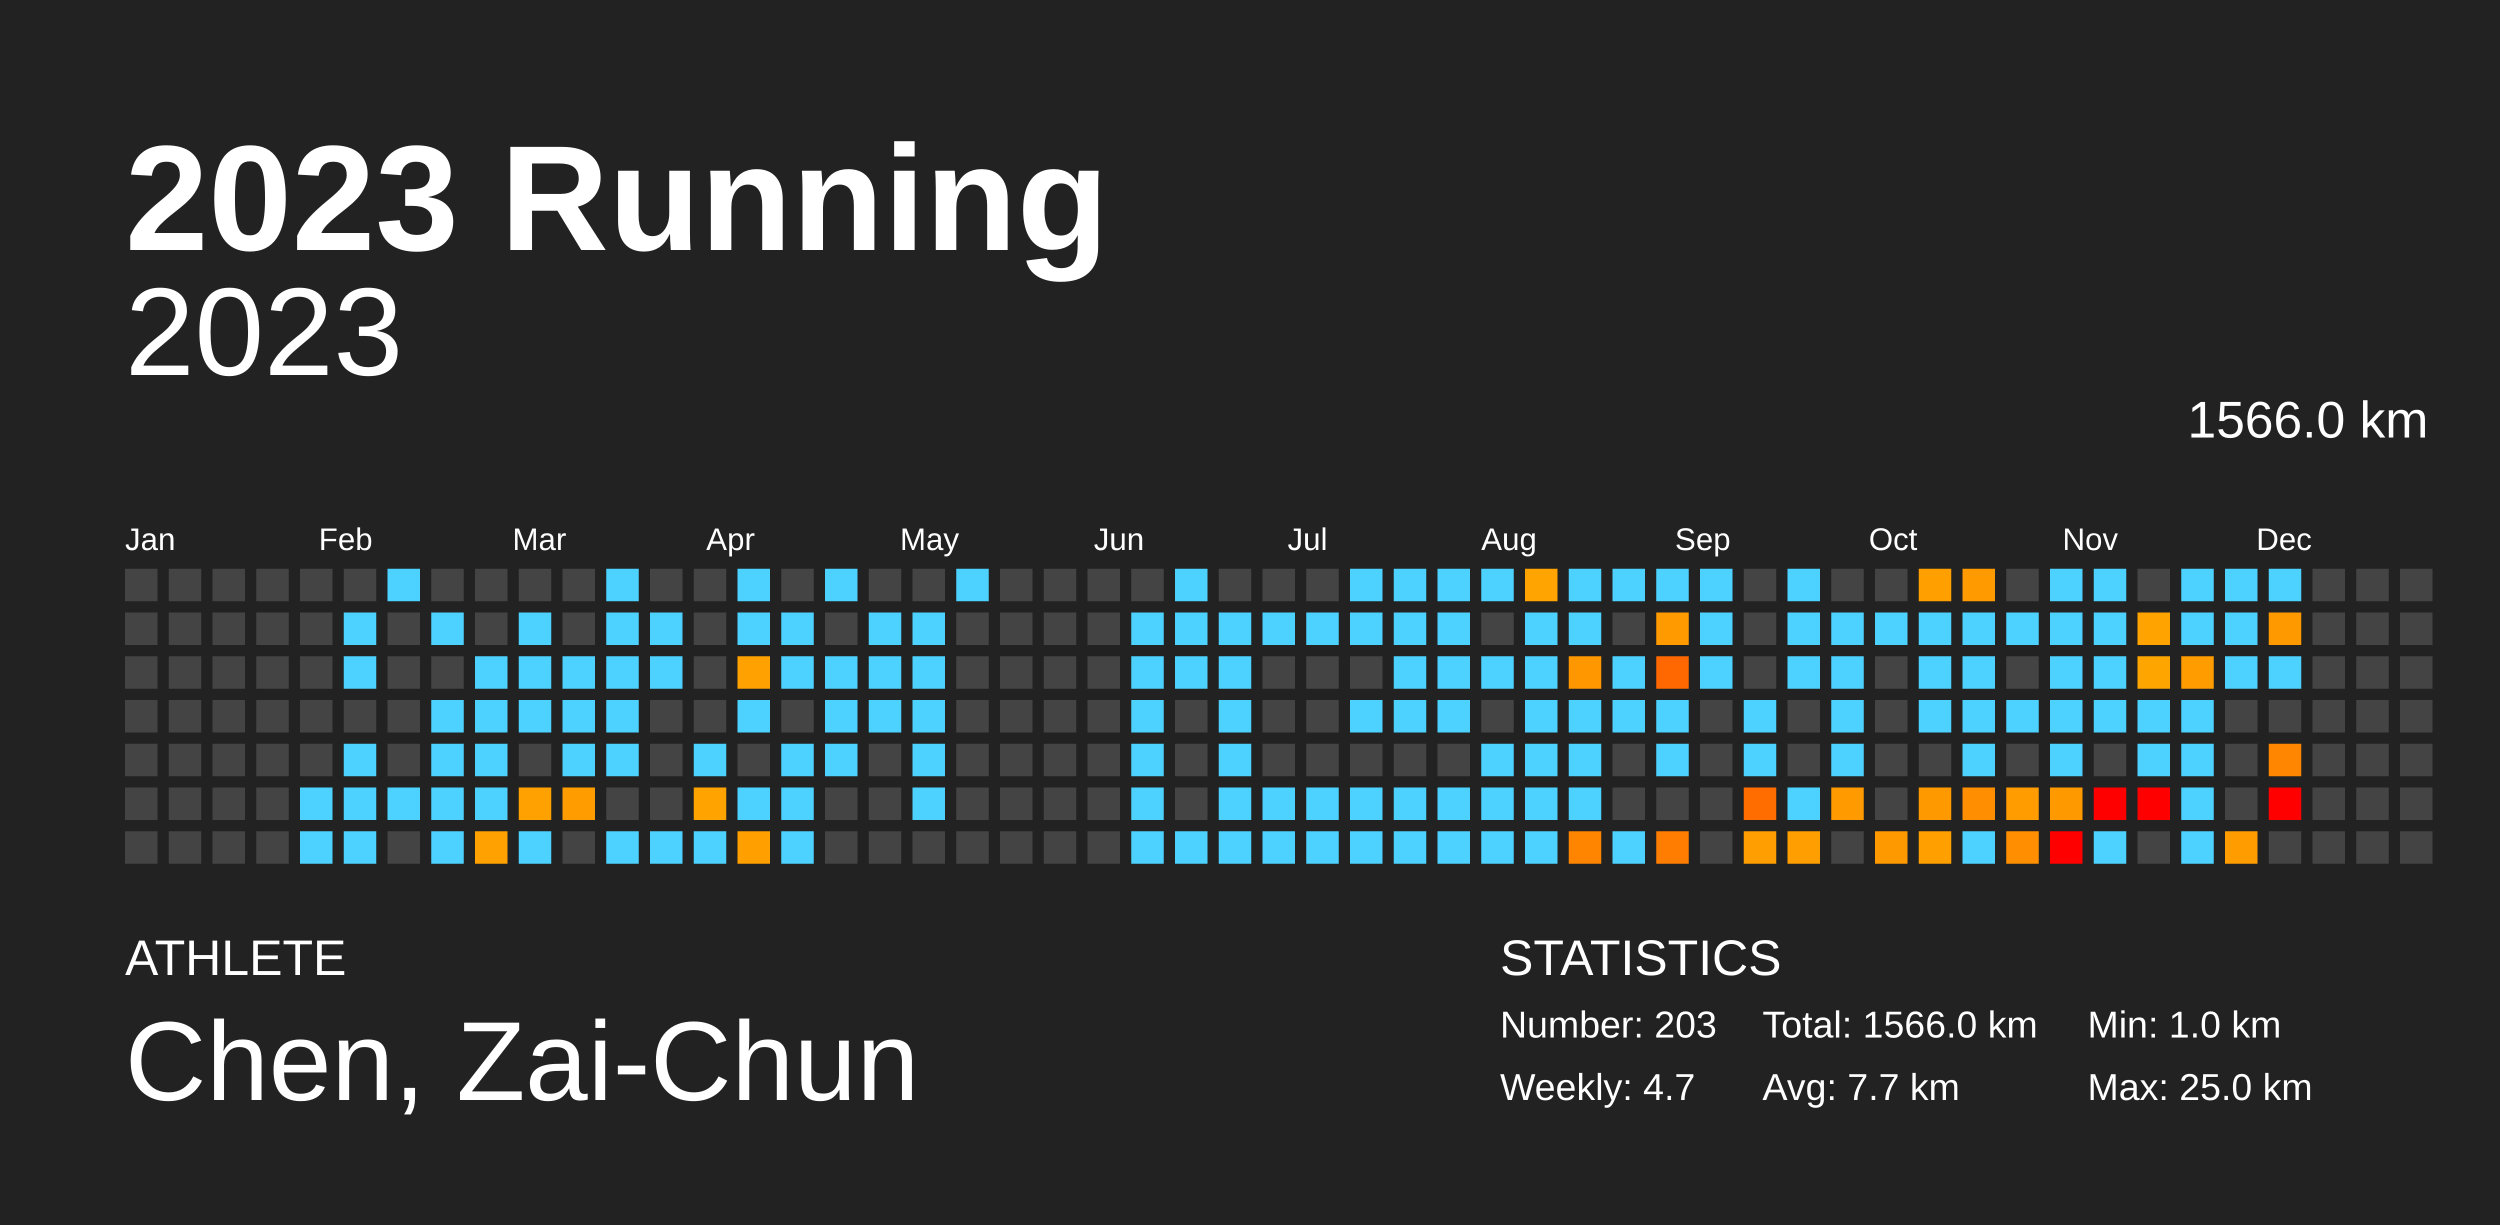
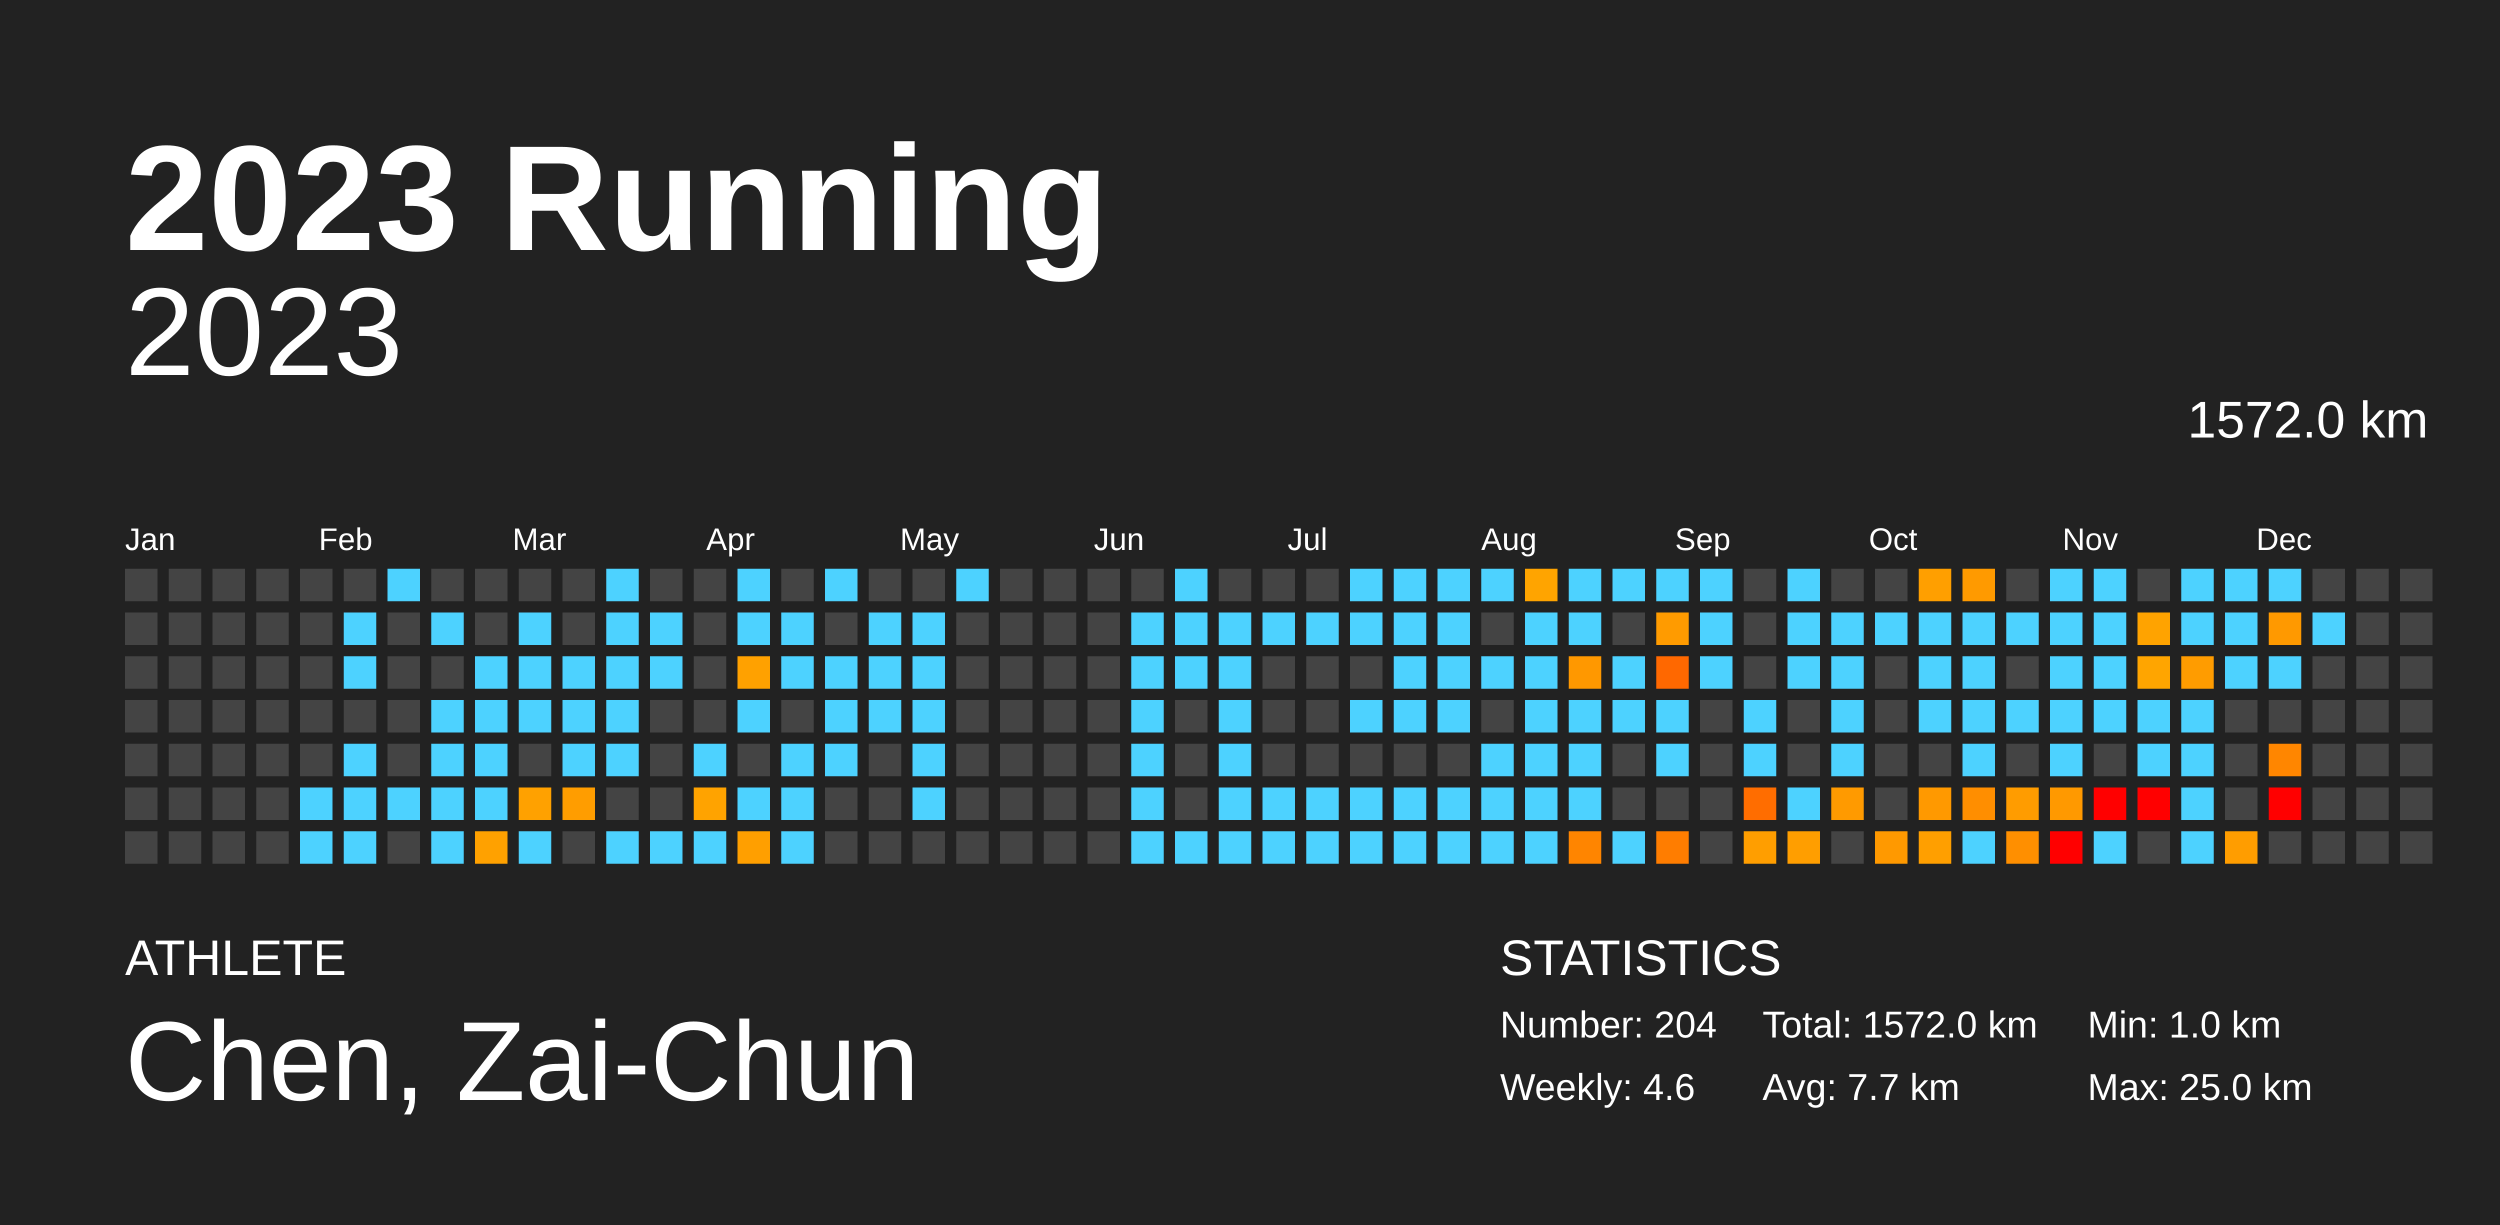
<svg xmlns="http://www.w3.org/2000/svg" baseProfile="full" height="98mm" version="1.1" viewBox="0,0,200,98" width="200mm">
  <defs />
  <rect fill="#222222" height="98" width="200" x="0" y="0" />
  <text fill="#FFFFFF" style="font-size:12px; font-family:Arial; font-weight:bold;" x="10" y="20">2023 Running</text>
  <text fill="#FFFFFF" style="font-size:4px; font-family:Arial" x="10" y="78">ATHLETE</text>
  <text fill="#FFFFFF" style="font-size:9px; font-family:Arial" x="10" y="88">Chen, Zai-Chun</text>
  <text fill="#FFFFFF" style="font-size:4px; font-family:Arial" x="120" y="78">STATISTICS</text>
-   <text fill="#FFFFFF" style="font-size:3px; font-family:Arial" x="120" y="83">Number: 203</text>
-   <text fill="#FFFFFF" style="font-size:3px; font-family:Arial" x="120" y="88">Weekly: 4.7</text>
-   <text fill="#FFFFFF" style="font-size:3px; font-family:Arial" x="141" y="83">Total: 1566.0 km</text>
+   <text fill="#FFFFFF" style="font-size:3px; font-family:Arial" x="120" y="83">Number: 204</text>
+   <text fill="#FFFFFF" style="font-size:3px; font-family:Arial" x="120" y="88">Weekly: 4.6</text>
+   <text fill="#FFFFFF" style="font-size:3px; font-family:Arial" x="141" y="83">Total: 1572.0 km</text>
  <text fill="#FFFFFF" style="font-size:3px; font-family:Arial" x="141" y="88">Avg: 7.7 km</text>
  <text fill="#FFFFFF" style="font-size:3px; font-family:Arial" x="167" y="83">Min: 1.0 km</text>
  <text fill="#FFFFFF" style="font-size:3px; font-family:Arial" x="167" y="88">Max: 25.0 km</text>
  <text alignment-baseline="hanging" fill="#FFFFFF" style="font-size:10.0px; font-family:Arial;" x="10" y="30">2023</text>
-   <text alignment-baseline="hanging" fill="#FFFFFF" style="font-size:4.125px; font-family:Arial;" x="175" y="35">1566.0 km</text>
+   <text alignment-baseline="hanging" fill="#FFFFFF" style="font-size:4.125px; font-family:Arial;" x="175" y="35">1572.0 km</text>
  <text fill="#FFFFFF" style="font-size:2.5px; font-family:Arial" x="10.0" y="44">Jan</text>
  <text fill="#FFFFFF" style="font-size:2.5px; font-family:Arial" x="25.5" y="44">Feb</text>
  <text fill="#FFFFFF" style="font-size:2.5px; font-family:Arial" x="41.0" y="44">Mar</text>
  <text fill="#FFFFFF" style="font-size:2.5px; font-family:Arial" x="56.5" y="44">Apr</text>
  <text fill="#FFFFFF" style="font-size:2.5px; font-family:Arial" x="72.0" y="44">May</text>
  <text fill="#FFFFFF" style="font-size:2.5px; font-family:Arial" x="87.5" y="44">Jun</text>
  <text fill="#FFFFFF" style="font-size:2.5px; font-family:Arial" x="103.0" y="44">Jul</text>
  <text fill="#FFFFFF" style="font-size:2.5px; font-family:Arial" x="118.5" y="44">Aug</text>
  <text fill="#FFFFFF" style="font-size:2.5px; font-family:Arial" x="134.0" y="44">Sep</text>
  <text fill="#FFFFFF" style="font-size:2.5px; font-family:Arial" x="149.5" y="44">Oct</text>
  <text fill="#FFFFFF" style="font-size:2.5px; font-family:Arial" x="165.0" y="44">Nov</text>
  <text fill="#FFFFFF" style="font-size:2.5px; font-family:Arial" x="180.5" y="44">Dec</text>
  <rect fill="#444444" height="2.6" width="2.6" x="10.0" y="45.5" />
  <rect fill="#444444" height="2.6" width="2.6" x="10.0" y="49.0" />
  <rect fill="#444444" height="2.6" width="2.6" x="10.0" y="52.5" />
  <rect fill="#444444" height="2.6" width="2.6" x="10.0" y="56.0" />
  <rect fill="#444444" height="2.6" width="2.6" x="10.0" y="59.5" />
  <rect fill="#444444" height="2.6" width="2.6" x="10.0" y="63.0" />
  <rect fill="#444444" height="2.6" width="2.6" x="10.0" y="66.5" />
  <rect fill="#444444" height="2.6" width="2.6" x="13.5" y="45.5" />
  <rect fill="#444444" height="2.6" width="2.6" x="13.5" y="49.0" />
  <rect fill="#444444" height="2.6" width="2.6" x="13.5" y="52.5" />
  <rect fill="#444444" height="2.6" width="2.6" x="13.5" y="56.0" />
  <rect fill="#444444" height="2.6" width="2.6" x="13.5" y="59.5" />
  <rect fill="#444444" height="2.6" width="2.6" x="13.5" y="63.0" />
  <rect fill="#444444" height="2.6" width="2.6" x="13.5" y="66.5" />
  <rect fill="#444444" height="2.6" width="2.6" x="17.0" y="45.5" />
  <rect fill="#444444" height="2.6" width="2.6" x="17.0" y="49.0" />
  <rect fill="#444444" height="2.6" width="2.6" x="17.0" y="52.5" />
  <rect fill="#444444" height="2.6" width="2.6" x="17.0" y="56.0" />
  <rect fill="#444444" height="2.6" width="2.6" x="17.0" y="59.5" />
  <rect fill="#444444" height="2.6" width="2.6" x="17.0" y="63.0" />
  <rect fill="#444444" height="2.6" width="2.6" x="17.0" y="66.5" />
  <rect fill="#444444" height="2.6" width="2.6" x="20.5" y="45.5" />
  <rect fill="#444444" height="2.6" width="2.6" x="20.5" y="49.0" />
  <rect fill="#444444" height="2.6" width="2.6" x="20.5" y="52.5" />
  <rect fill="#444444" height="2.6" width="2.6" x="20.5" y="56.0" />
  <rect fill="#444444" height="2.6" width="2.6" x="20.5" y="59.5" />
  <rect fill="#444444" height="2.6" width="2.6" x="20.5" y="63.0" />
  <rect fill="#444444" height="2.6" width="2.6" x="20.5" y="66.5" />
  <rect fill="#444444" height="2.6" width="2.6" x="24.0" y="45.5" />
  <rect fill="#444444" height="2.6" width="2.6" x="24.0" y="49.0" />
  <rect fill="#444444" height="2.6" width="2.6" x="24.0" y="52.5" />
  <rect fill="#444444" height="2.6" width="2.6" x="24.0" y="56.0" />
  <rect fill="#444444" height="2.6" width="2.6" x="24.0" y="59.5" />
  <rect fill="#4dd2ff" height="2.6" width="2.6" x="24.0" y="63.0" />
  <rect fill="#4dd2ff" height="2.6" width="2.6" x="24.0" y="66.5" />
  <rect fill="#444444" height="2.6" width="2.6" x="27.5" y="45.5" />
  <rect fill="#4dd2ff" height="2.6" width="2.6" x="27.5" y="49.0" />
  <rect fill="#4dd2ff" height="2.6" width="2.6" x="27.5" y="52.5" />
  <rect fill="#444444" height="2.6" width="2.6" x="27.5" y="56.0" />
  <rect fill="#4dd2ff" height="2.6" width="2.6" x="27.5" y="59.5" />
  <rect fill="#4dd2ff" height="2.6" width="2.6" x="27.5" y="63.0" />
  <rect fill="#4dd2ff" height="2.6" width="2.6" x="27.5" y="66.5" />
  <rect fill="#4dd2ff" height="2.6" width="2.6" x="31.0" y="45.5" />
  <rect fill="#444444" height="2.6" width="2.6" x="31.0" y="49.0" />
  <rect fill="#444444" height="2.6" width="2.6" x="31.0" y="52.5" />
  <rect fill="#444444" height="2.6" width="2.6" x="31.0" y="56.0" />
  <rect fill="#444444" height="2.6" width="2.6" x="31.0" y="59.5" />
  <rect fill="#4dd2ff" height="2.6" width="2.6" x="31.0" y="63.0" />
  <rect fill="#444444" height="2.6" width="2.6" x="31.0" y="66.5" />
  <rect fill="#444444" height="2.6" width="2.6" x="34.5" y="45.5" />
  <rect fill="#4dd2ff" height="2.6" width="2.6" x="34.5" y="49.0" />
  <rect fill="#444444" height="2.6" width="2.6" x="34.5" y="52.5" />
  <rect fill="#4dd2ff" height="2.6" width="2.6" x="34.5" y="56.0" />
  <rect fill="#4dd2ff" height="2.6" width="2.6" x="34.5" y="59.5" />
  <rect fill="#4dd2ff" height="2.6" width="2.6" x="34.5" y="63.0" />
  <rect fill="#4dd2ff" height="2.6" width="2.6" x="34.5" y="66.5" />
  <rect fill="#444444" height="2.6" width="2.6" x="38.0" y="45.5" />
  <rect fill="#444444" height="2.6" width="2.6" x="38.0" y="49.0" />
  <rect fill="#4dd2ff" height="2.6" width="2.6" x="38.0" y="52.5" />
  <rect fill="#4dd2ff" height="2.6" width="2.6" x="38.0" y="56.0" />
  <rect fill="#4dd2ff" height="2.6" width="2.6" x="38.0" y="59.5" />
  <rect fill="#4dd2ff" height="2.6" width="2.6" x="38.0" y="63.0" />
  <rect fill="#ffa100" height="2.6" width="2.6" x="38.0" y="66.5" />
  <rect fill="#444444" height="2.6" width="2.6" x="41.5" y="45.5" />
  <rect fill="#4dd2ff" height="2.6" width="2.6" x="41.5" y="49.0" />
  <rect fill="#4dd2ff" height="2.6" width="2.6" x="41.5" y="52.5" />
  <rect fill="#4dd2ff" height="2.6" width="2.6" x="41.5" y="56.0" />
  <rect fill="#444444" height="2.6" width="2.6" x="41.5" y="59.5" />
  <rect fill="#ffa100" height="2.6" width="2.6" x="41.5" y="63.0" />
  <rect fill="#4dd2ff" height="2.6" width="2.6" x="41.5" y="66.5" />
  <rect fill="#444444" height="2.6" width="2.6" x="45.0" y="45.5" />
  <rect fill="#444444" height="2.6" width="2.6" x="45.0" y="49.0" />
  <rect fill="#4dd2ff" height="2.6" width="2.6" x="45.0" y="52.5" />
  <rect fill="#4dd2ff" height="2.6" width="2.6" x="45.0" y="56.0" />
  <rect fill="#4dd2ff" height="2.6" width="2.6" x="45.0" y="59.5" />
  <rect fill="#ff9d00" height="2.6" width="2.6" x="45.0" y="63.0" />
  <rect fill="#444444" height="2.6" width="2.6" x="45.0" y="66.5" />
  <rect fill="#4dd2ff" height="2.6" width="2.6" x="48.5" y="45.5" />
  <rect fill="#4dd2ff" height="2.6" width="2.6" x="48.5" y="49.0" />
  <rect fill="#4dd2ff" height="2.6" width="2.6" x="48.5" y="52.5" />
  <rect fill="#4dd2ff" height="2.6" width="2.6" x="48.5" y="56.0" />
  <rect fill="#4dd2ff" height="2.6" width="2.6" x="48.5" y="59.5" />
  <rect fill="#444444" height="2.6" width="2.6" x="48.5" y="63.0" />
  <rect fill="#4dd2ff" height="2.6" width="2.6" x="48.5" y="66.5" />
  <rect fill="#444444" height="2.6" width="2.6" x="52.0" y="45.5" />
  <rect fill="#4dd2ff" height="2.6" width="2.6" x="52.0" y="49.0" />
  <rect fill="#4dd2ff" height="2.6" width="2.6" x="52.0" y="52.5" />
  <rect fill="#444444" height="2.6" width="2.6" x="52.0" y="56.0" />
  <rect fill="#444444" height="2.6" width="2.6" x="52.0" y="59.5" />
  <rect fill="#444444" height="2.6" width="2.6" x="52.0" y="63.0" />
  <rect fill="#4dd2ff" height="2.6" width="2.6" x="52.0" y="66.5" />
  <rect fill="#444444" height="2.6" width="2.6" x="55.5" y="45.5" />
  <rect fill="#444444" height="2.6" width="2.6" x="55.5" y="49.0" />
  <rect fill="#444444" height="2.6" width="2.6" x="55.5" y="52.5" />
  <rect fill="#444444" height="2.6" width="2.6" x="55.5" y="56.0" />
  <rect fill="#4dd2ff" height="2.6" width="2.6" x="55.5" y="59.5" />
  <rect fill="#ffa300" height="2.6" width="2.6" x="55.5" y="63.0" />
  <rect fill="#4dd2ff" height="2.6" width="2.6" x="55.5" y="66.5" />
  <rect fill="#4dd2ff" height="2.6" width="2.6" x="59.0" y="45.5" />
  <rect fill="#4dd2ff" height="2.6" width="2.6" x="59.0" y="49.0" />
  <rect fill="#ffa100" height="2.6" width="2.6" x="59.0" y="52.5" />
  <rect fill="#4dd2ff" height="2.6" width="2.6" x="59.0" y="56.0" />
  <rect fill="#444444" height="2.6" width="2.6" x="59.0" y="59.5" />
  <rect fill="#4dd2ff" height="2.6" width="2.6" x="59.0" y="63.0" />
  <rect fill="#ff9f00" height="2.6" width="2.6" x="59.0" y="66.5" />
  <rect fill="#444444" height="2.6" width="2.6" x="62.5" y="45.5" />
  <rect fill="#4dd2ff" height="2.6" width="2.6" x="62.5" y="49.0" />
  <rect fill="#4dd2ff" height="2.6" width="2.6" x="62.5" y="52.5" />
  <rect fill="#444444" height="2.6" width="2.6" x="62.5" y="56.0" />
  <rect fill="#4dd2ff" height="2.6" width="2.6" x="62.5" y="59.5" />
  <rect fill="#4dd2ff" height="2.6" width="2.6" x="62.5" y="63.0" />
  <rect fill="#4dd2ff" height="2.6" width="2.6" x="62.5" y="66.5" />
  <rect fill="#4dd2ff" height="2.6" width="2.6" x="66.0" y="45.5" />
  <rect fill="#444444" height="2.6" width="2.6" x="66.0" y="49.0" />
  <rect fill="#4dd2ff" height="2.6" width="2.6" x="66.0" y="52.5" />
  <rect fill="#4dd2ff" height="2.6" width="2.6" x="66.0" y="56.0" />
  <rect fill="#4dd2ff" height="2.6" width="2.6" x="66.0" y="59.5" />
  <rect fill="#444444" height="2.6" width="2.6" x="66.0" y="63.0" />
  <rect fill="#444444" height="2.6" width="2.6" x="66.0" y="66.5" />
  <rect fill="#444444" height="2.6" width="2.6" x="69.5" y="45.5" />
  <rect fill="#4dd2ff" height="2.6" width="2.6" x="69.5" y="49.0" />
  <rect fill="#4dd2ff" height="2.6" width="2.6" x="69.5" y="52.5" />
  <rect fill="#4dd2ff" height="2.6" width="2.6" x="69.5" y="56.0" />
  <rect fill="#444444" height="2.6" width="2.6" x="69.5" y="59.5" />
  <rect fill="#444444" height="2.6" width="2.6" x="69.5" y="63.0" />
  <rect fill="#444444" height="2.6" width="2.6" x="69.5" y="66.5" />
  <rect fill="#444444" height="2.6" width="2.6" x="73.0" y="45.5" />
  <rect fill="#4dd2ff" height="2.6" width="2.6" x="73.0" y="49.0" />
  <rect fill="#4dd2ff" height="2.6" width="2.6" x="73.0" y="52.5" />
  <rect fill="#4dd2ff" height="2.6" width="2.6" x="73.0" y="56.0" />
  <rect fill="#4dd2ff" height="2.6" width="2.6" x="73.0" y="59.5" />
  <rect fill="#4dd2ff" height="2.6" width="2.6" x="73.0" y="63.0" />
  <rect fill="#444444" height="2.6" width="2.6" x="73.0" y="66.5" />
  <rect fill="#4dd2ff" height="2.6" width="2.6" x="76.5" y="45.5" />
  <rect fill="#444444" height="2.6" width="2.6" x="76.5" y="49.0" />
  <rect fill="#444444" height="2.6" width="2.6" x="76.5" y="52.5" />
  <rect fill="#444444" height="2.6" width="2.6" x="76.5" y="56.0" />
  <rect fill="#444444" height="2.6" width="2.6" x="76.5" y="59.5" />
  <rect fill="#444444" height="2.6" width="2.6" x="76.5" y="63.0" />
  <rect fill="#444444" height="2.6" width="2.6" x="76.5" y="66.5" />
  <rect fill="#444444" height="2.6" width="2.6" x="80.0" y="45.5" />
  <rect fill="#444444" height="2.6" width="2.6" x="80.0" y="49.0" />
  <rect fill="#444444" height="2.6" width="2.6" x="80.0" y="52.5" />
  <rect fill="#444444" height="2.6" width="2.6" x="80.0" y="56.0" />
  <rect fill="#444444" height="2.6" width="2.6" x="80.0" y="59.5" />
  <rect fill="#444444" height="2.6" width="2.6" x="80.0" y="63.0" />
  <rect fill="#444444" height="2.6" width="2.6" x="80.0" y="66.5" />
  <rect fill="#444444" height="2.6" width="2.6" x="83.5" y="45.5" />
  <rect fill="#444444" height="2.6" width="2.6" x="83.5" y="49.0" />
  <rect fill="#444444" height="2.6" width="2.6" x="83.5" y="52.5" />
  <rect fill="#444444" height="2.6" width="2.6" x="83.5" y="56.0" />
  <rect fill="#444444" height="2.6" width="2.6" x="83.5" y="59.5" />
  <rect fill="#444444" height="2.6" width="2.6" x="83.5" y="63.0" />
  <rect fill="#444444" height="2.6" width="2.6" x="83.5" y="66.5" />
  <rect fill="#444444" height="2.6" width="2.6" x="87.0" y="45.5" />
  <rect fill="#444444" height="2.6" width="2.6" x="87.0" y="49.0" />
  <rect fill="#444444" height="2.6" width="2.6" x="87.0" y="52.5" />
  <rect fill="#444444" height="2.6" width="2.6" x="87.0" y="56.0" />
  <rect fill="#444444" height="2.6" width="2.6" x="87.0" y="59.5" />
  <rect fill="#444444" height="2.6" width="2.6" x="87.0" y="63.0" />
  <rect fill="#444444" height="2.6" width="2.6" x="87.0" y="66.5" />
  <rect fill="#444444" height="2.6" width="2.6" x="90.5" y="45.5" />
  <rect fill="#4dd2ff" height="2.6" width="2.6" x="90.5" y="49.0" />
  <rect fill="#4dd2ff" height="2.6" width="2.6" x="90.5" y="52.5" />
  <rect fill="#4dd2ff" height="2.6" width="2.6" x="90.5" y="56.0" />
  <rect fill="#4dd2ff" height="2.6" width="2.6" x="90.5" y="59.5" />
  <rect fill="#4dd2ff" height="2.6" width="2.6" x="90.5" y="63.0" />
  <rect fill="#4dd2ff" height="2.6" width="2.6" x="90.5" y="66.5" />
  <rect fill="#4dd2ff" height="2.6" width="2.6" x="94.0" y="45.5" />
  <rect fill="#4dd2ff" height="2.6" width="2.6" x="94.0" y="49.0" />
  <rect fill="#4dd2ff" height="2.6" width="2.6" x="94.0" y="52.5" />
  <rect fill="#444444" height="2.6" width="2.6" x="94.0" y="56.0" />
  <rect fill="#444444" height="2.6" width="2.6" x="94.0" y="59.5" />
  <rect fill="#444444" height="2.6" width="2.6" x="94.0" y="63.0" />
  <rect fill="#4dd2ff" height="2.6" width="2.6" x="94.0" y="66.5" />
  <rect fill="#444444" height="2.6" width="2.6" x="97.5" y="45.5" />
  <rect fill="#4dd2ff" height="2.6" width="2.6" x="97.5" y="49.0" />
  <rect fill="#4dd2ff" height="2.6" width="2.6" x="97.5" y="52.5" />
  <rect fill="#4dd2ff" height="2.6" width="2.6" x="97.5" y="56.0" />
  <rect fill="#4dd2ff" height="2.6" width="2.6" x="97.5" y="59.5" />
  <rect fill="#4dd2ff" height="2.6" width="2.6" x="97.5" y="63.0" />
  <rect fill="#4dd2ff" height="2.6" width="2.6" x="97.5" y="66.5" />
  <rect fill="#444444" height="2.6" width="2.6" x="101.0" y="45.5" />
  <rect fill="#4dd2ff" height="2.6" width="2.6" x="101.0" y="49.0" />
  <rect fill="#444444" height="2.6" width="2.6" x="101.0" y="52.5" />
  <rect fill="#444444" height="2.6" width="2.6" x="101.0" y="56.0" />
  <rect fill="#444444" height="2.6" width="2.6" x="101.0" y="59.5" />
  <rect fill="#4dd2ff" height="2.6" width="2.6" x="101.0" y="63.0" />
  <rect fill="#4dd2ff" height="2.6" width="2.6" x="101.0" y="66.5" />
  <rect fill="#444444" height="2.6" width="2.6" x="104.5" y="45.5" />
  <rect fill="#4dd2ff" height="2.6" width="2.6" x="104.5" y="49.0" />
  <rect fill="#444444" height="2.6" width="2.6" x="104.5" y="52.5" />
  <rect fill="#444444" height="2.6" width="2.6" x="104.5" y="56.0" />
  <rect fill="#444444" height="2.6" width="2.6" x="104.5" y="59.5" />
  <rect fill="#4dd2ff" height="2.6" width="2.6" x="104.5" y="63.0" />
  <rect fill="#4dd2ff" height="2.6" width="2.6" x="104.5" y="66.5" />
  <rect fill="#4dd2ff" height="2.6" width="2.6" x="108.0" y="45.5" />
  <rect fill="#4dd2ff" height="2.6" width="2.6" x="108.0" y="49.0" />
  <rect fill="#444444" height="2.6" width="2.6" x="108.0" y="52.5" />
  <rect fill="#4dd2ff" height="2.6" width="2.6" x="108.0" y="56.0" />
  <rect fill="#444444" height="2.6" width="2.6" x="108.0" y="59.5" />
  <rect fill="#4dd2ff" height="2.6" width="2.6" x="108.0" y="63.0" />
  <rect fill="#4dd2ff" height="2.6" width="2.6" x="108.0" y="66.5" />
  <rect fill="#4dd2ff" height="2.6" width="2.6" x="111.5" y="45.5" />
  <rect fill="#4dd2ff" height="2.6" width="2.6" x="111.5" y="49.0" />
  <rect fill="#4dd2ff" height="2.6" width="2.6" x="111.5" y="52.5" />
  <rect fill="#4dd2ff" height="2.6" width="2.6" x="111.5" y="56.0" />
  <rect fill="#444444" height="2.6" width="2.6" x="111.5" y="59.5" />
  <rect fill="#4dd2ff" height="2.6" width="2.6" x="111.5" y="63.0" />
  <rect fill="#4dd2ff" height="2.6" width="2.6" x="111.5" y="66.5" />
  <rect fill="#4dd2ff" height="2.6" width="2.6" x="115.0" y="45.5" />
  <rect fill="#4dd2ff" height="2.6" width="2.6" x="115.0" y="49.0" />
  <rect fill="#4dd2ff" height="2.6" width="2.6" x="115.0" y="52.5" />
  <rect fill="#4dd2ff" height="2.6" width="2.6" x="115.0" y="56.0" />
  <rect fill="#444444" height="2.6" width="2.6" x="115.0" y="59.5" />
  <rect fill="#4dd2ff" height="2.6" width="2.6" x="115.0" y="63.0" />
  <rect fill="#4dd2ff" height="2.6" width="2.6" x="115.0" y="66.5" />
  <rect fill="#4dd2ff" height="2.6" width="2.6" x="118.5" y="45.5" />
  <rect fill="#444444" height="2.6" width="2.6" x="118.5" y="49.0" />
  <rect fill="#4dd2ff" height="2.6" width="2.6" x="118.5" y="52.5" />
  <rect fill="#444444" height="2.6" width="2.6" x="118.5" y="56.0" />
  <rect fill="#4dd2ff" height="2.6" width="2.6" x="118.5" y="59.5" />
  <rect fill="#4dd2ff" height="2.6" width="2.6" x="118.5" y="63.0" />
  <rect fill="#4dd2ff" height="2.6" width="2.6" x="118.5" y="66.5" />
  <rect fill="#ffa400" height="2.6" width="2.6" x="122.0" y="45.5" />
  <rect fill="#4dd2ff" height="2.6" width="2.6" x="122.0" y="49.0" />
  <rect fill="#4dd2ff" height="2.6" width="2.6" x="122.0" y="52.5" />
  <rect fill="#4dd2ff" height="2.6" width="2.6" x="122.0" y="56.0" />
  <rect fill="#4dd2ff" height="2.6" width="2.6" x="122.0" y="59.5" />
  <rect fill="#4dd2ff" height="2.6" width="2.6" x="122.0" y="63.0" />
  <rect fill="#4dd2ff" height="2.6" width="2.6" x="122.0" y="66.5" />
  <rect fill="#4dd2ff" height="2.6" width="2.6" x="125.5" y="45.5" />
  <rect fill="#4dd2ff" height="2.6" width="2.6" x="125.5" y="49.0" />
  <rect fill="#ff9800" height="2.6" width="2.6" x="125.5" y="52.5" />
  <rect fill="#4dd2ff" height="2.6" width="2.6" x="125.5" y="56.0" />
  <rect fill="#4dd2ff" height="2.6" width="2.6" x="125.5" y="59.5" />
  <rect fill="#4dd2ff" height="2.6" width="2.6" x="125.5" y="63.0" />
  <rect fill="#ff8500" height="2.6" width="2.6" x="125.5" y="66.5" />
  <rect fill="#4dd2ff" height="2.6" width="2.6" x="129.0" y="45.5" />
  <rect fill="#444444" height="2.6" width="2.6" x="129.0" y="49.0" />
  <rect fill="#4dd2ff" height="2.6" width="2.6" x="129.0" y="52.5" />
  <rect fill="#4dd2ff" height="2.6" width="2.6" x="129.0" y="56.0" />
  <rect fill="#444444" height="2.6" width="2.6" x="129.0" y="59.5" />
  <rect fill="#444444" height="2.6" width="2.6" x="129.0" y="63.0" />
  <rect fill="#4dd2ff" height="2.6" width="2.6" x="129.0" y="66.5" />
  <rect fill="#4dd2ff" height="2.6" width="2.6" x="132.5" y="45.5" />
  <rect fill="#ff9b00" height="2.6" width="2.6" x="132.5" y="49.0" />
  <rect fill="#ff6800" height="2.6" width="2.6" x="132.5" y="52.5" />
  <rect fill="#4dd2ff" height="2.6" width="2.6" x="132.5" y="56.0" />
  <rect fill="#4dd2ff" height="2.6" width="2.6" x="132.5" y="59.5" />
  <rect fill="#444444" height="2.6" width="2.6" x="132.5" y="63.0" />
  <rect fill="#ff7d00" height="2.6" width="2.6" x="132.5" y="66.5" />
  <rect fill="#4dd2ff" height="2.6" width="2.6" x="136.0" y="45.5" />
  <rect fill="#4dd2ff" height="2.6" width="2.6" x="136.0" y="49.0" />
  <rect fill="#4dd2ff" height="2.6" width="2.6" x="136.0" y="52.5" />
  <rect fill="#444444" height="2.6" width="2.6" x="136.0" y="56.0" />
  <rect fill="#444444" height="2.6" width="2.6" x="136.0" y="59.5" />
  <rect fill="#444444" height="2.6" width="2.6" x="136.0" y="63.0" />
  <rect fill="#444444" height="2.6" width="2.6" x="136.0" y="66.5" />
  <rect fill="#444444" height="2.6" width="2.6" x="139.5" y="45.5" />
  <rect fill="#444444" height="2.6" width="2.6" x="139.5" y="49.0" />
  <rect fill="#444444" height="2.6" width="2.6" x="139.5" y="52.5" />
  <rect fill="#4dd2ff" height="2.6" width="2.6" x="139.5" y="56.0" />
  <rect fill="#4dd2ff" height="2.6" width="2.6" x="139.5" y="59.5" />
  <rect fill="#ff6d00" height="2.6" width="2.6" x="139.5" y="63.0" />
  <rect fill="#ff9e00" height="2.6" width="2.6" x="139.5" y="66.5" />
  <rect fill="#4dd2ff" height="2.6" width="2.6" x="143.0" y="45.5" />
  <rect fill="#4dd2ff" height="2.6" width="2.6" x="143.0" y="49.0" />
  <rect fill="#4dd2ff" height="2.6" width="2.6" x="143.0" y="52.5" />
  <rect fill="#444444" height="2.6" width="2.6" x="143.0" y="56.0" />
  <rect fill="#444444" height="2.6" width="2.6" x="143.0" y="59.5" />
  <rect fill="#4dd2ff" height="2.6" width="2.6" x="143.0" y="63.0" />
  <rect fill="#ff9e00" height="2.6" width="2.6" x="143.0" y="66.5" />
  <rect fill="#444444" height="2.6" width="2.6" x="146.5" y="45.5" />
  <rect fill="#4dd2ff" height="2.6" width="2.6" x="146.5" y="49.0" />
  <rect fill="#4dd2ff" height="2.6" width="2.6" x="146.5" y="52.5" />
  <rect fill="#4dd2ff" height="2.6" width="2.6" x="146.5" y="56.0" />
  <rect fill="#4dd2ff" height="2.6" width="2.6" x="146.5" y="59.5" />
  <rect fill="#ff9a00" height="2.6" width="2.6" x="146.5" y="63.0" />
  <rect fill="#444444" height="2.6" width="2.6" x="146.5" y="66.5" />
  <rect fill="#444444" height="2.6" width="2.6" x="150.0" y="45.5" />
  <rect fill="#4dd2ff" height="2.6" width="2.6" x="150.0" y="49.0" />
  <rect fill="#444444" height="2.6" width="2.6" x="150.0" y="52.5" />
  <rect fill="#444444" height="2.6" width="2.6" x="150.0" y="56.0" />
  <rect fill="#444444" height="2.6" width="2.6" x="150.0" y="59.5" />
  <rect fill="#444444" height="2.6" width="2.6" x="150.0" y="63.0" />
  <rect fill="#ff9900" height="2.6" width="2.6" x="150.0" y="66.5" />
  <rect fill="#ff9f00" height="2.6" width="2.6" x="153.5" y="45.5" />
  <rect fill="#4dd2ff" height="2.6" width="2.6" x="153.5" y="49.0" />
  <rect fill="#4dd2ff" height="2.6" width="2.6" x="153.5" y="52.5" />
  <rect fill="#4dd2ff" height="2.6" width="2.6" x="153.5" y="56.0" />
  <rect fill="#444444" height="2.6" width="2.6" x="153.5" y="59.5" />
  <rect fill="#ff9900" height="2.6" width="2.6" x="153.5" y="63.0" />
  <rect fill="#ff9f00" height="2.6" width="2.6" x="153.5" y="66.5" />
  <rect fill="#ff9a00" height="2.6" width="2.6" x="157.0" y="45.5" />
  <rect fill="#4dd2ff" height="2.6" width="2.6" x="157.0" y="49.0" />
  <rect fill="#4dd2ff" height="2.6" width="2.6" x="157.0" y="52.5" />
  <rect fill="#4dd2ff" height="2.6" width="2.6" x="157.0" y="56.0" />
  <rect fill="#4dd2ff" height="2.6" width="2.6" x="157.0" y="59.5" />
  <rect fill="#ff8e00" height="2.6" width="2.6" x="157.0" y="63.0" />
  <rect fill="#4dd2ff" height="2.6" width="2.6" x="157.0" y="66.5" />
  <rect fill="#444444" height="2.6" width="2.6" x="160.5" y="45.5" />
  <rect fill="#4dd2ff" height="2.6" width="2.6" x="160.5" y="49.0" />
  <rect fill="#444444" height="2.6" width="2.6" x="160.5" y="52.5" />
  <rect fill="#4dd2ff" height="2.6" width="2.6" x="160.5" y="56.0" />
  <rect fill="#444444" height="2.6" width="2.6" x="160.5" y="59.5" />
  <rect fill="#ff9c00" height="2.6" width="2.6" x="160.5" y="63.0" />
  <rect fill="#ff8f00" height="2.6" width="2.6" x="160.5" y="66.5" />
  <rect fill="#4dd2ff" height="2.6" width="2.6" x="164.0" y="45.5" />
  <rect fill="#4dd2ff" height="2.6" width="2.6" x="164.0" y="49.0" />
  <rect fill="#4dd2ff" height="2.6" width="2.6" x="164.0" y="52.5" />
  <rect fill="#4dd2ff" height="2.6" width="2.6" x="164.0" y="56.0" />
  <rect fill="#4dd2ff" height="2.6" width="2.6" x="164.0" y="59.5" />
  <rect fill="#ff9900" height="2.6" width="2.6" x="164.0" y="63.0" />
  <rect fill="red" height="2.6" width="2.6" x="164.0" y="66.5" />
  <rect fill="#4dd2ff" height="2.6" width="2.6" x="167.5" y="45.5" />
  <rect fill="#4dd2ff" height="2.6" width="2.6" x="167.5" y="49.0" />
  <rect fill="#4dd2ff" height="2.6" width="2.6" x="167.5" y="52.5" />
  <rect fill="#4dd2ff" height="2.6" width="2.6" x="167.5" y="56.0" />
  <rect fill="#444444" height="2.6" width="2.6" x="167.5" y="59.5" />
  <rect fill="red" height="2.6" width="2.6" x="167.5" y="63.0" />
  <rect fill="#4dd2ff" height="2.6" width="2.6" x="167.5" y="66.5" />
  <rect fill="#444444" height="2.6" width="2.6" x="171.0" y="45.5" />
  <rect fill="#ffa300" height="2.6" width="2.6" x="171.0" y="49.0" />
  <rect fill="#ffa500" height="2.6" width="2.6" x="171.0" y="52.5" />
  <rect fill="#4dd2ff" height="2.6" width="2.6" x="171.0" y="56.0" />
  <rect fill="#4dd2ff" height="2.6" width="2.6" x="171.0" y="59.5" />
  <rect fill="red" height="2.6" width="2.6" x="171.0" y="63.0" />
  <rect fill="#444444" height="2.6" width="2.6" x="171.0" y="66.5" />
  <rect fill="#4dd2ff" height="2.6" width="2.6" x="174.5" y="45.5" />
  <rect fill="#4dd2ff" height="2.6" width="2.6" x="174.5" y="49.0" />
  <rect fill="#ff9c00" height="2.6" width="2.6" x="174.5" y="52.5" />
  <rect fill="#4dd2ff" height="2.6" width="2.6" x="174.5" y="56.0" />
  <rect fill="#4dd2ff" height="2.6" width="2.6" x="174.5" y="59.5" />
  <rect fill="#4dd2ff" height="2.6" width="2.6" x="174.5" y="63.0" />
  <rect fill="#4dd2ff" height="2.6" width="2.6" x="174.5" y="66.5" />
  <rect fill="#4dd2ff" height="2.6" width="2.6" x="178.0" y="45.5" />
  <rect fill="#4dd2ff" height="2.6" width="2.6" x="178.0" y="49.0" />
  <rect fill="#4dd2ff" height="2.6" width="2.6" x="178.0" y="52.5" />
  <rect fill="#444444" height="2.6" width="2.6" x="178.0" y="56.0" />
  <rect fill="#444444" height="2.6" width="2.6" x="178.0" y="59.5" />
  <rect fill="#444444" height="2.6" width="2.6" x="178.0" y="63.0" />
  <rect fill="#ff9d00" height="2.6" width="2.6" x="178.0" y="66.5" />
  <rect fill="#4dd2ff" height="2.6" width="2.6" x="181.5" y="45.5" />
  <rect fill="#ff9900" height="2.6" width="2.6" x="181.5" y="49.0" />
  <rect fill="#4dd2ff" height="2.6" width="2.6" x="181.5" y="52.5" />
  <rect fill="#444444" height="2.6" width="2.6" x="181.5" y="56.0" />
  <rect fill="#ff8600" height="2.6" width="2.6" x="181.5" y="59.5" />
  <rect fill="red" height="2.6" width="2.6" x="181.5" y="63.0" />
  <rect fill="#444444" height="2.6" width="2.6" x="181.5" y="66.5" />
  <rect fill="#444444" height="2.6" width="2.6" x="185.0" y="45.5" />
-   <rect fill="#444444" height="2.6" width="2.6" x="185.0" y="49.0" />
+   <rect fill="#4dd2ff" height="2.6" width="2.6" x="185.0" y="49.0" />
  <rect fill="#444444" height="2.6" width="2.6" x="185.0" y="52.5" />
  <rect fill="#444444" height="2.6" width="2.6" x="185.0" y="56.0" />
  <rect fill="#444444" height="2.6" width="2.6" x="185.0" y="59.5" />
  <rect fill="#444444" height="2.6" width="2.6" x="185.0" y="63.0" />
  <rect fill="#444444" height="2.6" width="2.6" x="185.0" y="66.5" />
  <rect fill="#444444" height="2.6" width="2.6" x="188.5" y="45.5" />
  <rect fill="#444444" height="2.6" width="2.6" x="188.5" y="49.0" />
  <rect fill="#444444" height="2.6" width="2.6" x="188.5" y="52.5" />
  <rect fill="#444444" height="2.6" width="2.6" x="188.5" y="56.0" />
  <rect fill="#444444" height="2.6" width="2.6" x="188.5" y="59.5" />
  <rect fill="#444444" height="2.6" width="2.6" x="188.5" y="63.0" />
  <rect fill="#444444" height="2.6" width="2.6" x="188.5" y="66.5" />
  <rect fill="#444444" height="2.6" width="2.6" x="192.0" y="45.5" />
  <rect fill="#444444" height="2.6" width="2.6" x="192.0" y="49.0" />
  <rect fill="#444444" height="2.6" width="2.6" x="192.0" y="52.5" />
  <rect fill="#444444" height="2.6" width="2.6" x="192.0" y="56.0" />
  <rect fill="#444444" height="2.6" width="2.6" x="192.0" y="59.5" />
  <rect fill="#444444" height="2.6" width="2.6" x="192.0" y="63.0" />
  <rect fill="#444444" height="2.6" width="2.6" x="192.0" y="66.5" />
</svg>
